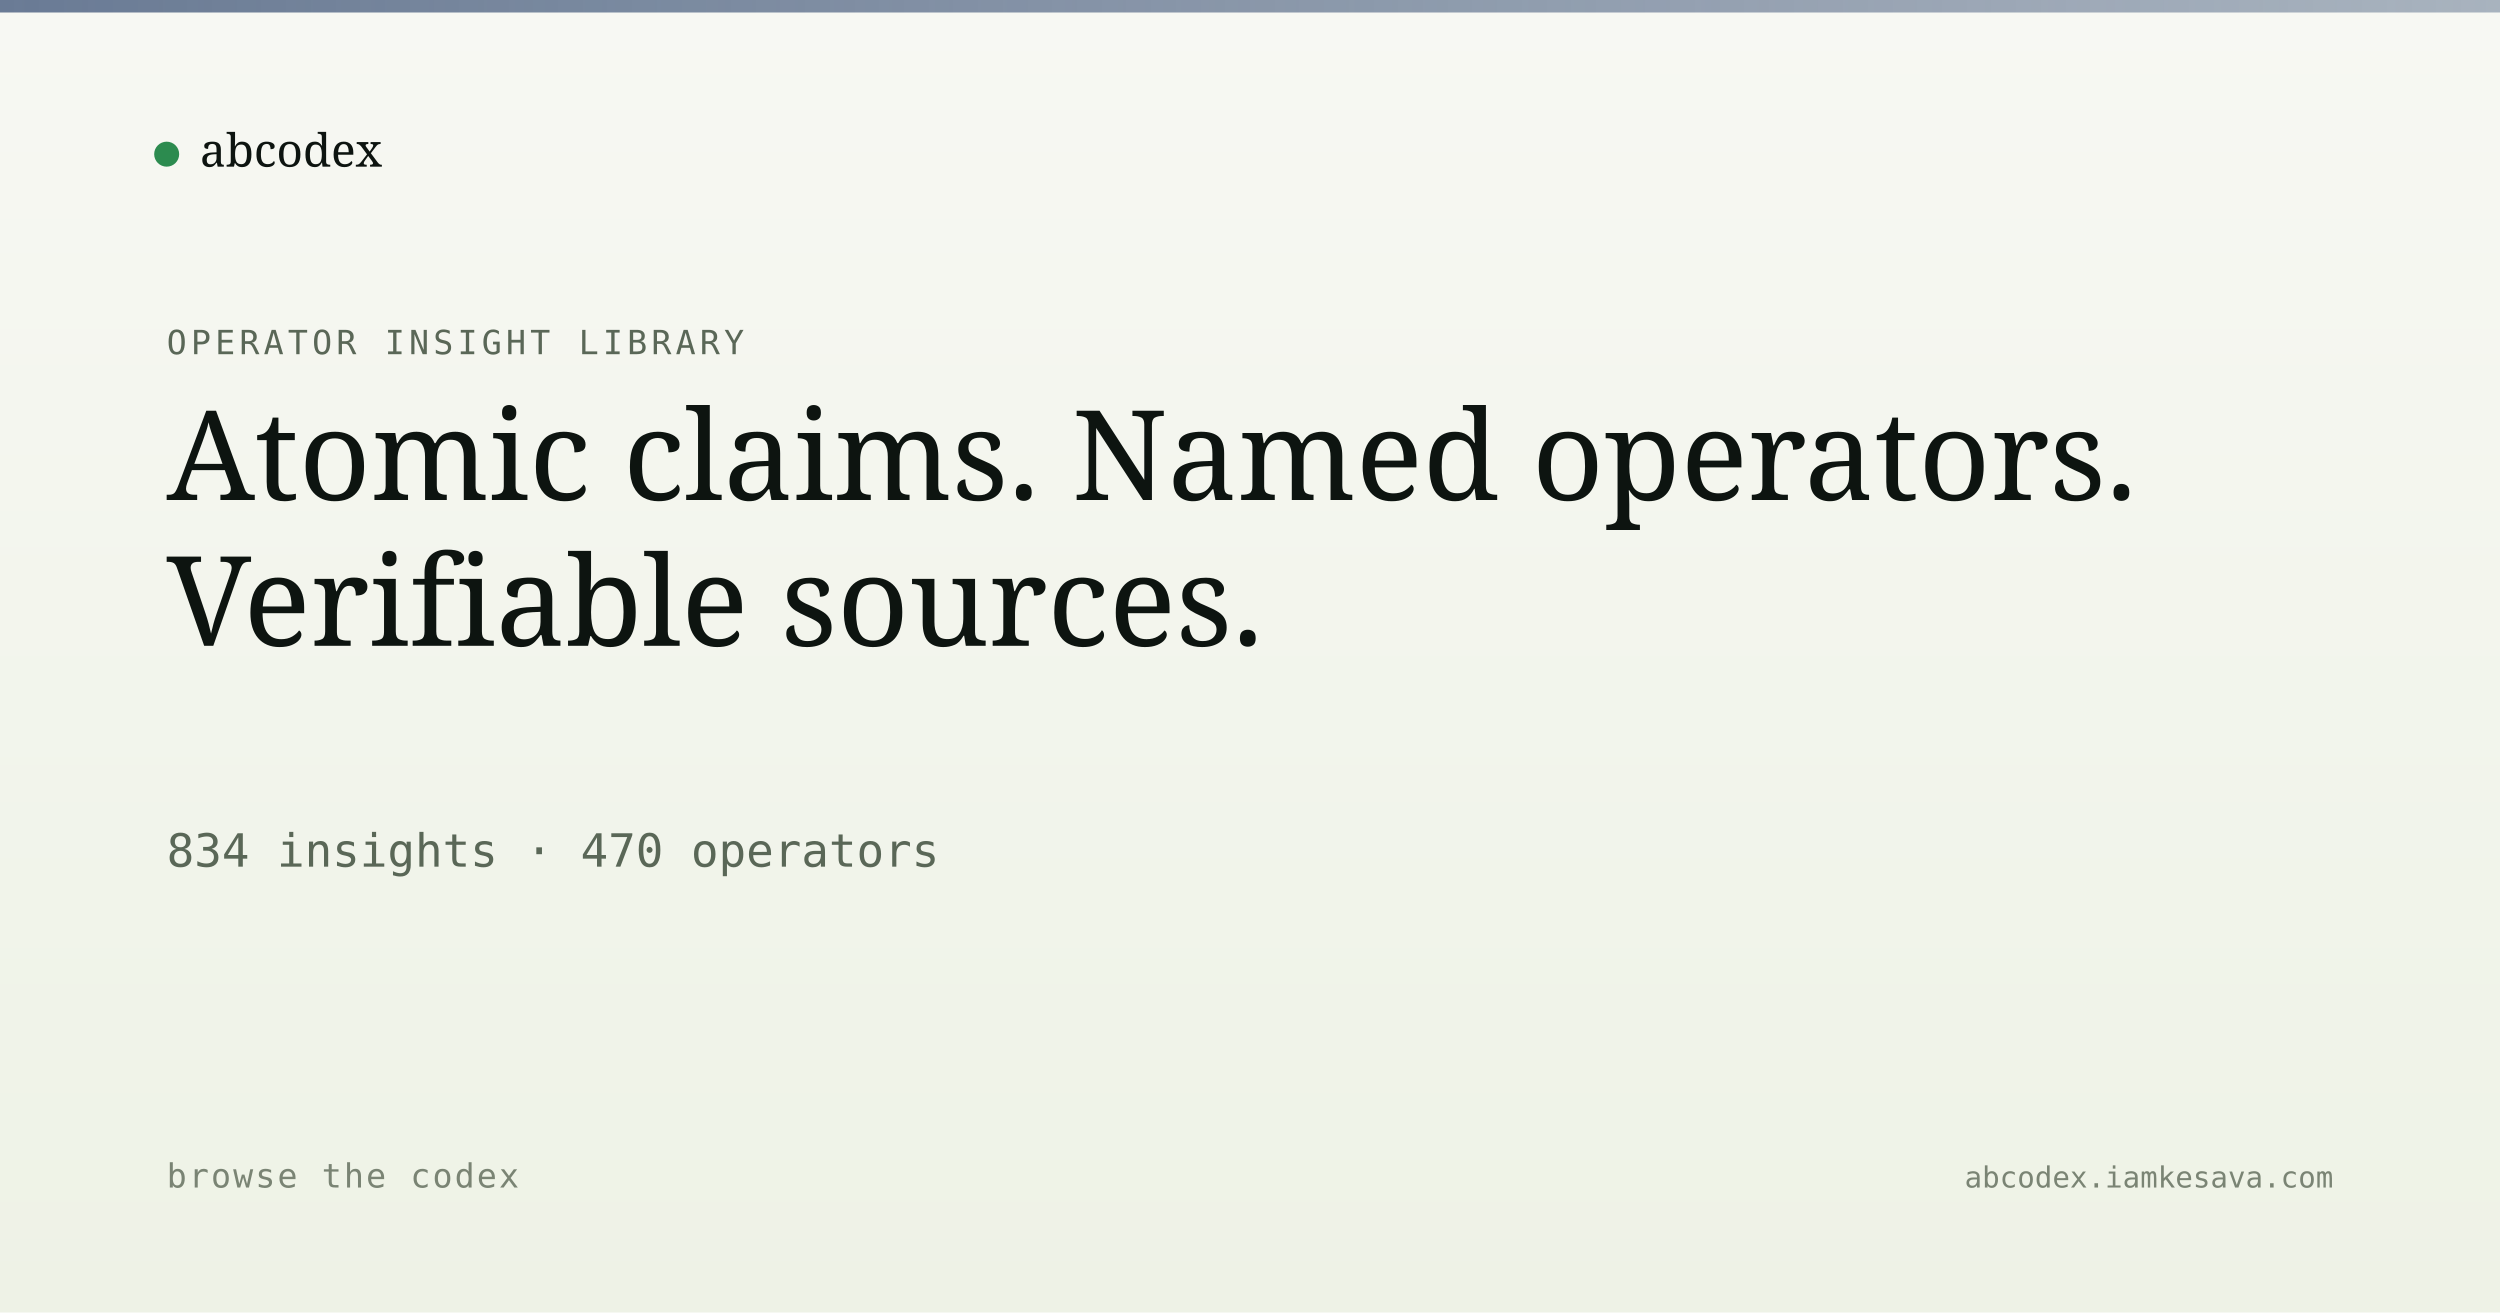
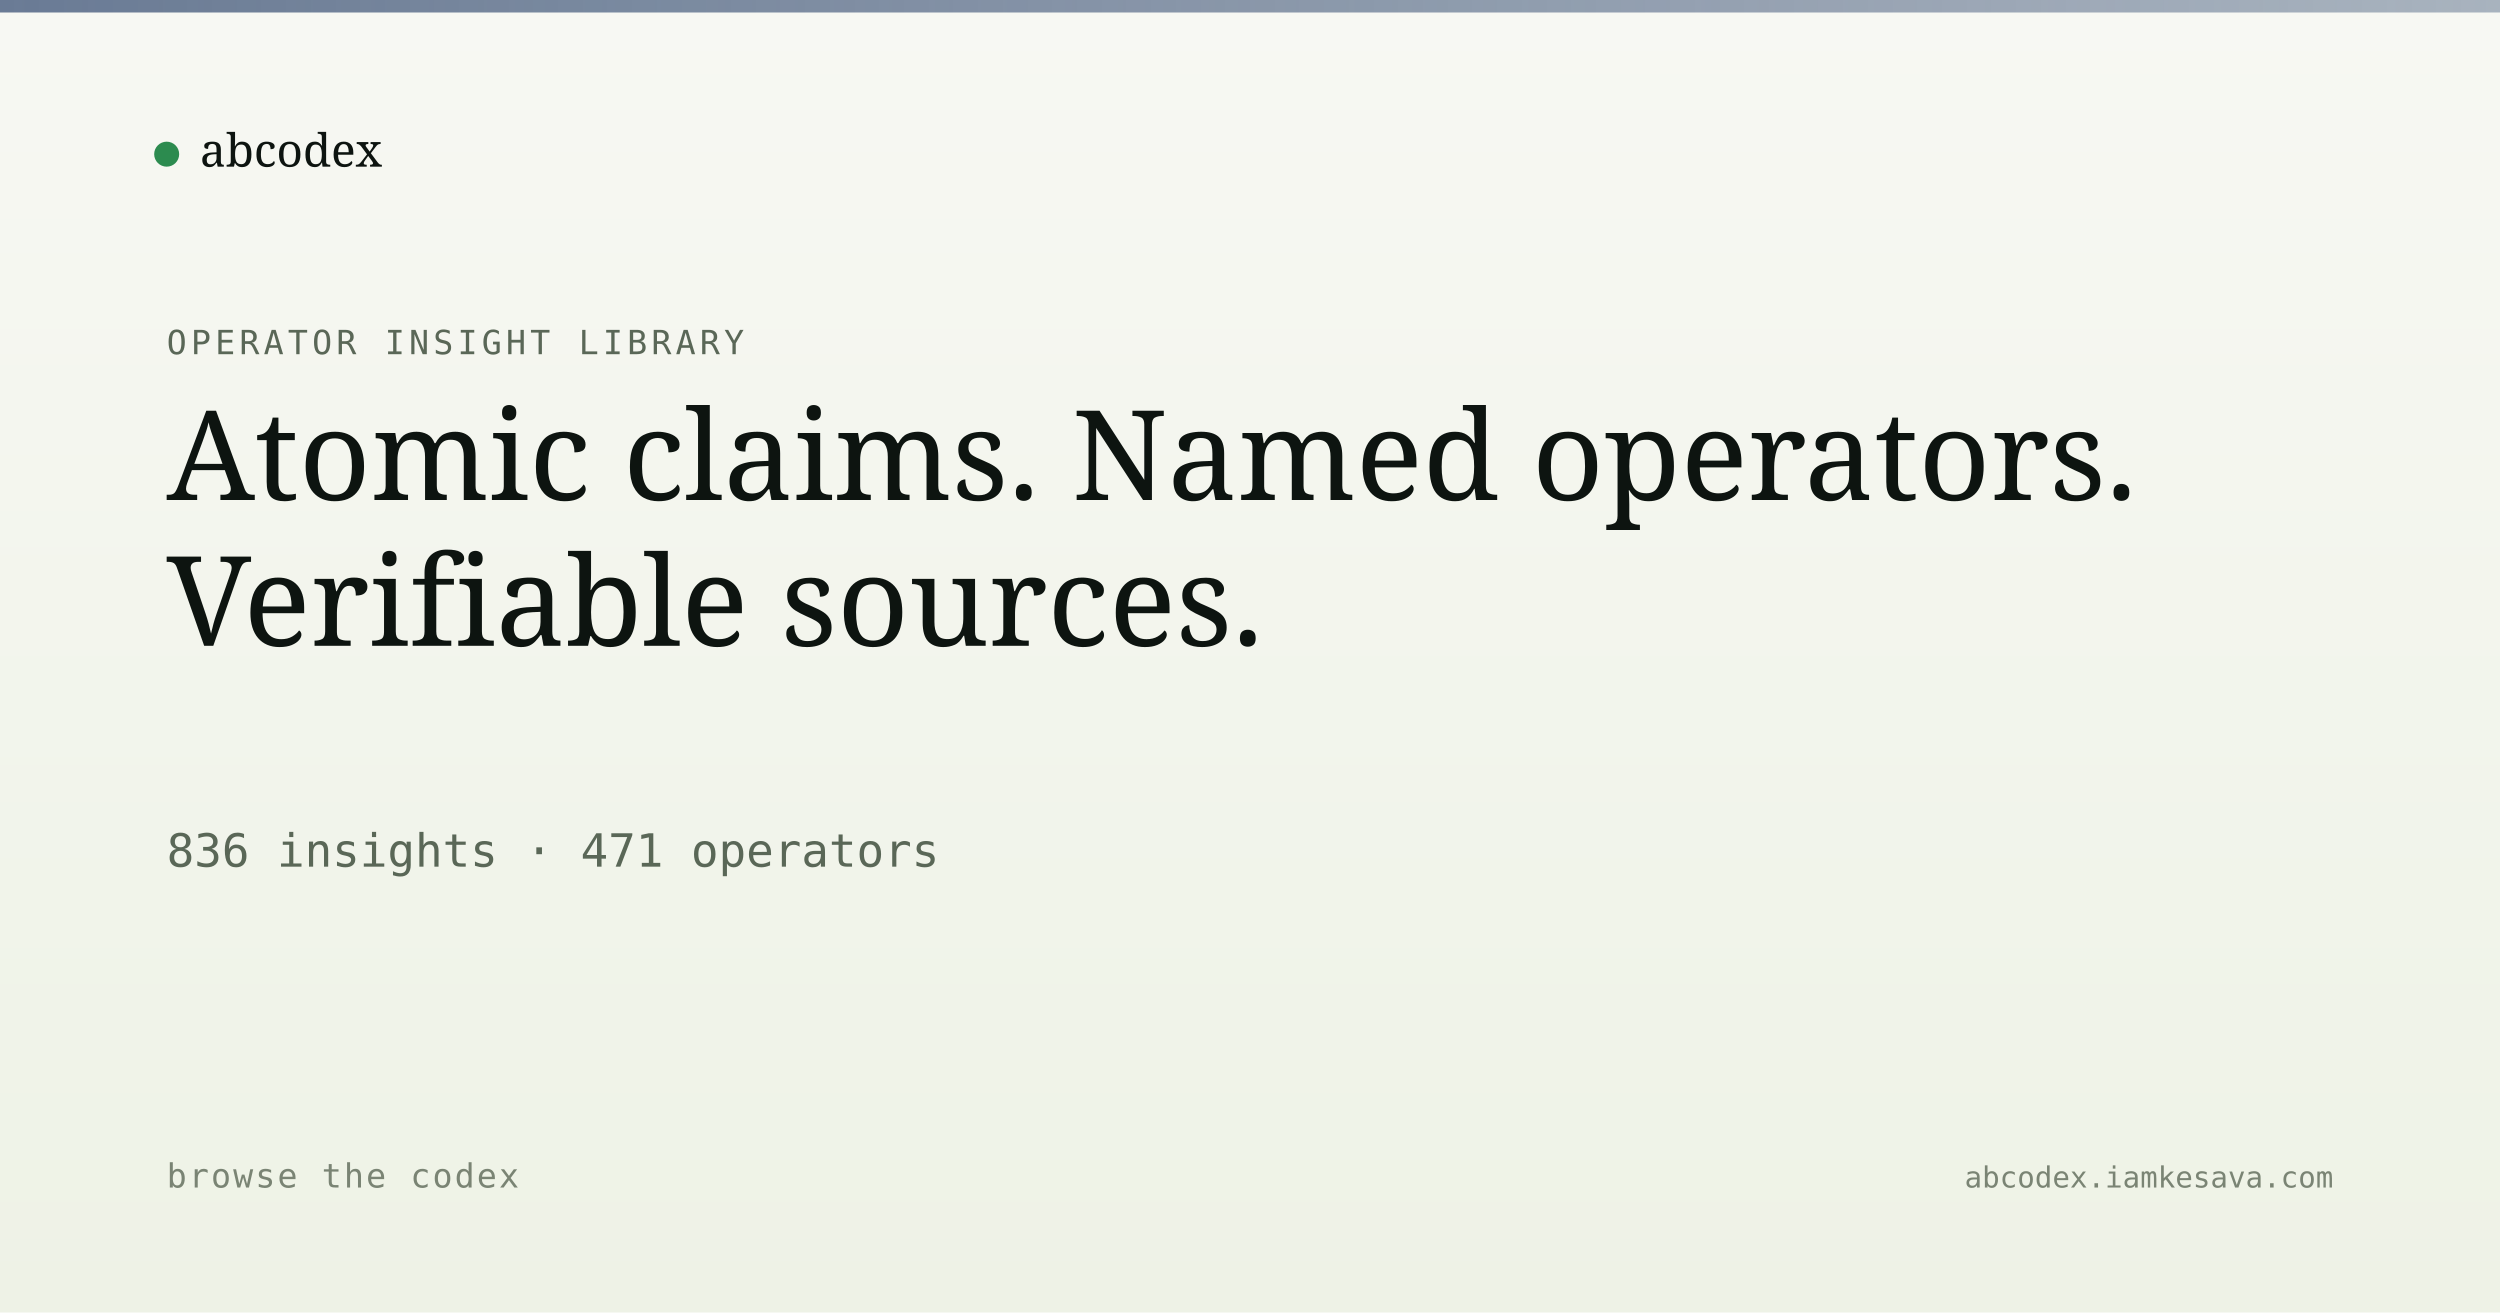
<svg xmlns="http://www.w3.org/2000/svg" viewBox="0 0 1200 630" width="1200" height="630">
  <defs>
    <linearGradient id="bg" x1="0" y1="0" x2="0" y2="1">
      <stop offset="0" stop-color="#f7f8f3" />
      <stop offset="1" stop-color="#eef2e6" />
    </linearGradient>
    <linearGradient id="band" x1="0" y1="0" x2="1" y2="0">
      <stop offset="0" stop-color="#5a6d8a" stop-opacity="0.9" />
      <stop offset="1" stop-color="#5a6d8a" stop-opacity="0.5" />
    </linearGradient>
  </defs>
  <rect width="1200" height="630" fill="url(#bg)" />
  <rect x="0" y="0" width="1200" height="6" fill="url(#band)" />
  <g transform="translate(80, 60)">
    <circle cx="0" cy="14" r="6" fill="#2c8b4f" />
    <text x="16" y="20" font-family="Newsreader, serif" font-size="22" fill="#0d1410">abcodex</text>
  </g>
  <text x="80" y="170" font-family="JetBrains Mono, monospace" font-size="16" fill="#5a6757" letter-spacing="2">OPERATOR INSIGHT LIBRARY</text>
  <text x="80" y="240" font-family="Newsreader, serif" font-size="60" font-weight="500" fill="#0d1410">Atomic claims. Named operators.</text>
  <text x="80" y="310" font-family="Newsreader, serif" font-size="60" font-weight="500" fill="#0d1410">Verifiable sources.</text>
-   <text x="80" y="416" font-family="JetBrains Mono, monospace" font-size="22" fill="#5a6757">834 insights · 470 operators</text>
+   <text x="80" y="416" font-family="JetBrains Mono, monospace" font-size="22" fill="#5a6757">836 insights · 471 operators</text>
  <text x="80" y="570" font-family="JetBrains Mono, monospace" font-size="16" fill="#7a8474" letter-spacing="1">browse the codex</text>
  <text x="1120" y="570" text-anchor="end" font-family="JetBrains Mono, monospace" font-size="14" fill="#7a8474">abcodex.iamkesava.com</text>
</svg>
